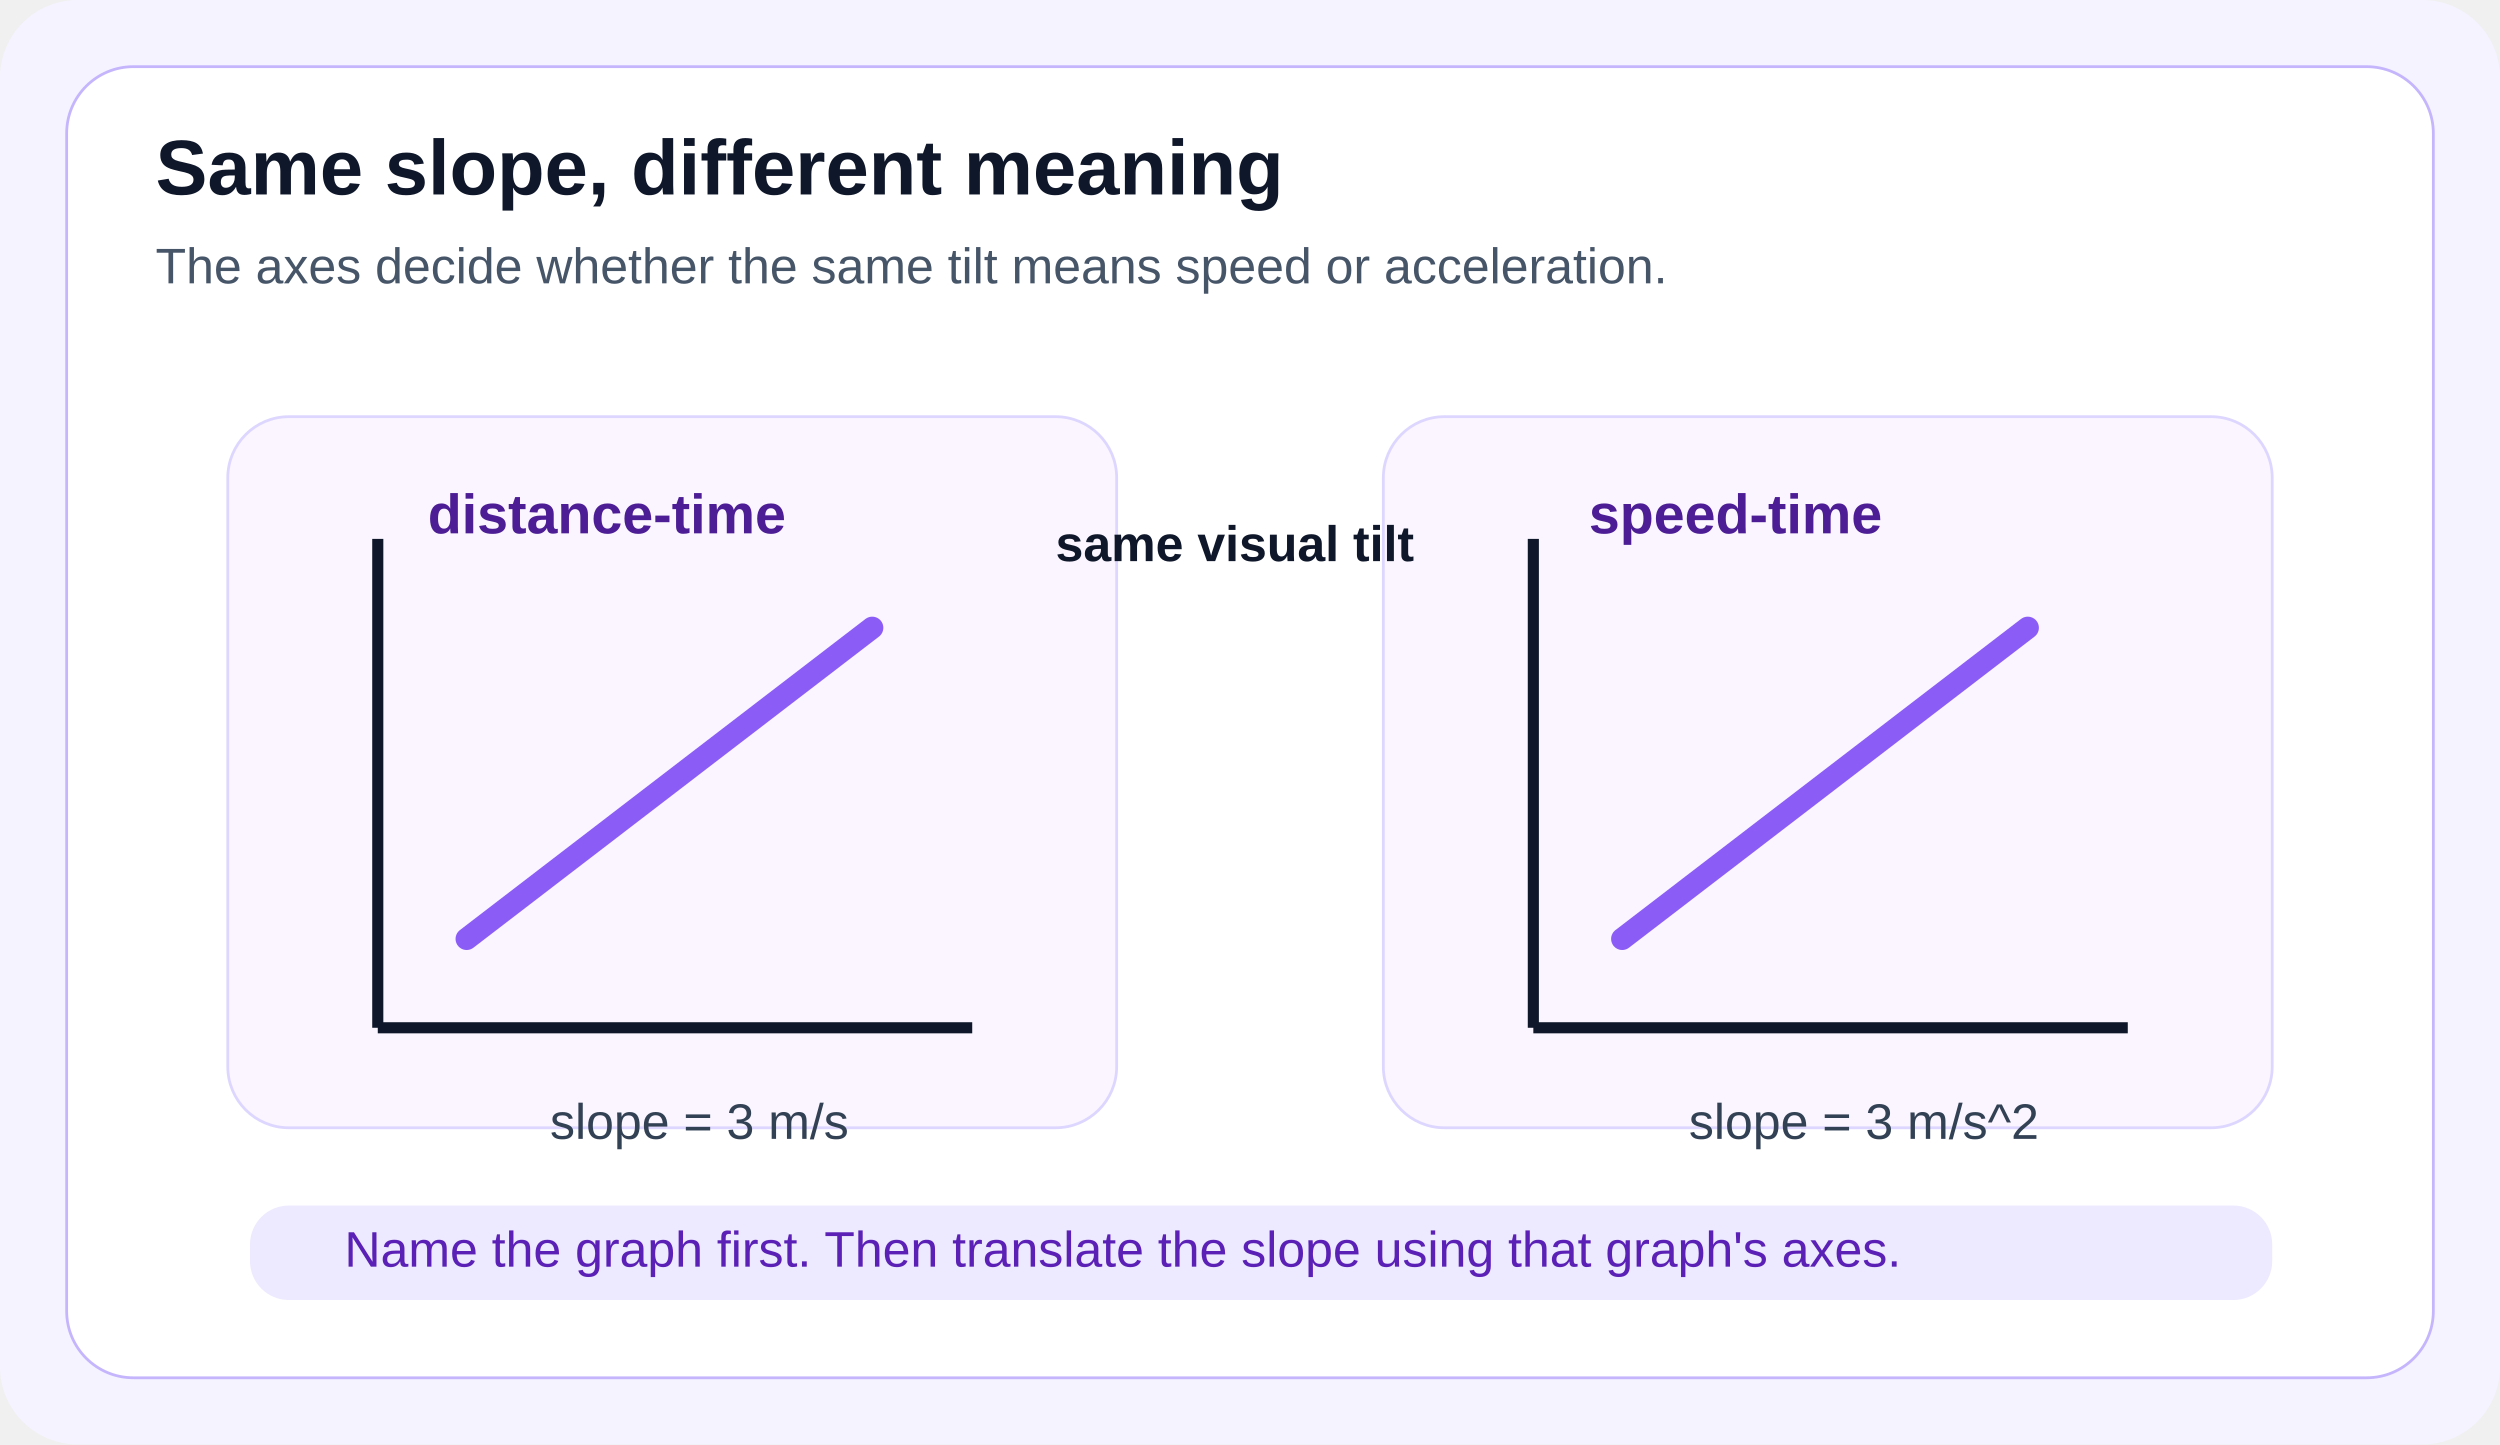
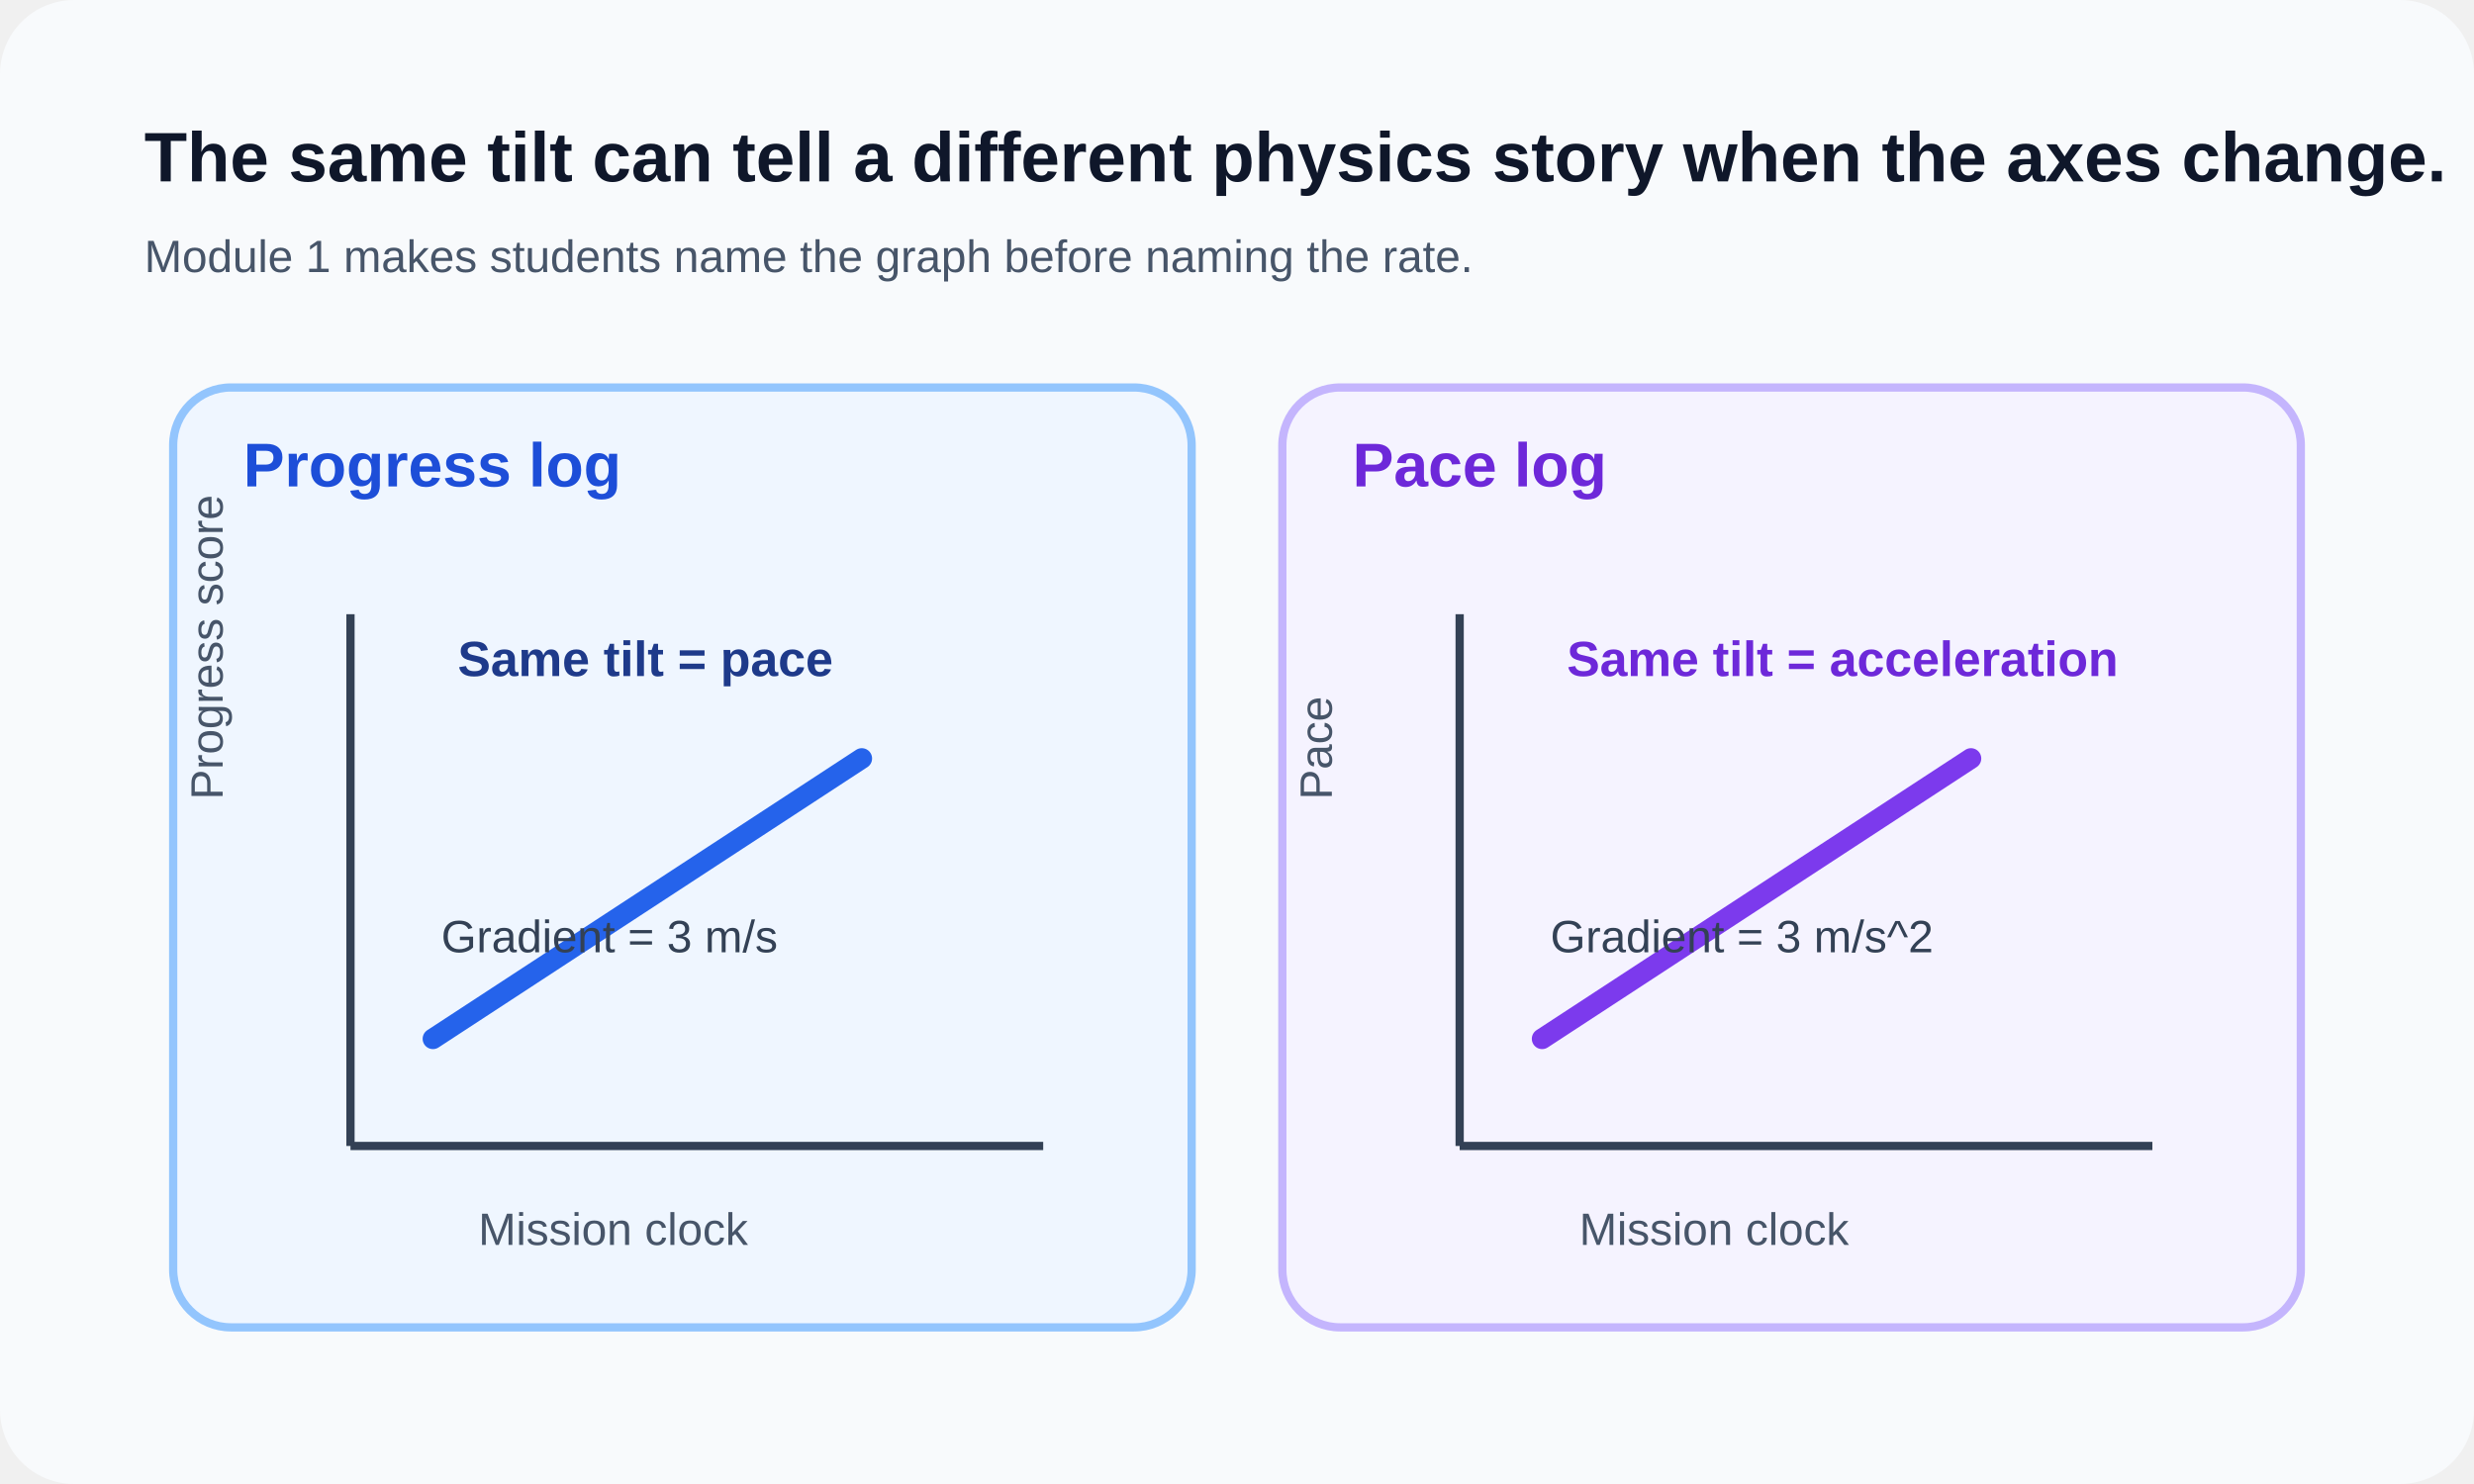
- <svg xmlns="http://www.w3.org/2000/svg" viewBox="0 0 900 520">
-   <rect width="900" height="520" rx="28" fill="#f5f3ff" />
-   <rect x="24" y="24" width="852" height="472" rx="24" fill="#fff" stroke="#c4b5fd" />
-   <text x="56" y="70" font-family="Arial" font-size="28" font-weight="700" fill="#0f172a">Same slope, different meaning</text>
-   <text x="56" y="102" font-family="Arial" font-size="18" fill="#475569">The axes decide whether the same tilt means speed or acceleration.</text>
-   <rect x="82" y="150" width="320" height="256" rx="22" fill="#faf5ff" stroke="#ddd6fe" />
-   <rect x="498" y="150" width="320" height="256" rx="22" fill="#faf5ff" stroke="#ddd6fe" />
-   <line x1="136" y1="370" x2="136" y2="194" stroke="#0f172a" stroke-width="4" />
-   <line x1="136" y1="370" x2="350" y2="370" stroke="#0f172a" stroke-width="4" />
-   <line x1="552" y1="370" x2="552" y2="194" stroke="#0f172a" stroke-width="4" />
-   <line x1="552" y1="370" x2="766" y2="370" stroke="#0f172a" stroke-width="4" />
-   <polyline points="168,338 314,226" fill="none" stroke="#8b5cf6" stroke-width="8" stroke-linecap="round" />
-   <polyline points="584,338 730,226" fill="none" stroke="#8b5cf6" stroke-width="8" stroke-linecap="round" />
-   <text x="154" y="192" font-family="Arial" font-size="20" font-weight="700" fill="#4c1d95">distance-time</text>
-   <text x="572" y="192" font-family="Arial" font-size="20" font-weight="700" fill="#4c1d95">speed-time</text>
-   <text x="198" y="410" font-family="Arial" font-size="18" fill="#334155">slope = 3 m/s</text>
-   <text x="608" y="410" font-family="Arial" font-size="18" fill="#334155">slope = 3 m/s^2</text>
-   <text x="380" y="202" font-family="Arial" font-size="18" font-weight="700" fill="#0f172a">same visual tilt</text>
-   <rect x="90" y="434" width="728" height="34" rx="14" fill="#ede9fe" />
-   <text x="124" y="456" font-family="Arial" font-size="18" fill="#5b21b6">Name the graph first. Then translate the slope using that graph's axes.</text>
+ <svg xmlns="http://www.w3.org/2000/svg" width="1200" height="720" viewBox="0 0 1200 720" fill="none">
+   <rect width="1200" height="720" rx="36" fill="#F8FAFC" />
+   <text x="70" y="88" fill="#0F172A" font-family="Segoe UI, Arial, sans-serif" font-size="34" font-weight="700">The same tilt can tell a different physics story when the axes change.</text>
+   <text x="70" y="132" fill="#475569" font-family="Segoe UI, Arial, sans-serif" font-size="22">Module 1 makes students name the graph before naming the rate.</text>
+   <rect x="84" y="188" width="494" height="456" rx="28" fill="#EFF6FF" stroke="#93C5FD" stroke-width="4" />
+   <text x="118" y="236" fill="#1D4ED8" font-family="Segoe UI, Arial, sans-serif" font-size="30" font-weight="700">Progress log</text>
+   <line x1="170" y1="556" x2="506" y2="556" stroke="#334155" stroke-width="4" />
+   <line x1="170" y1="556" x2="170" y2="298" stroke="#334155" stroke-width="4" />
+   <path d="M210 504L418 368" stroke="#2563EB" stroke-width="10" stroke-linecap="round" />
+   <text x="232" y="604" fill="#475569" font-family="Segoe UI, Arial, sans-serif" font-size="22">Mission clock</text>
+   <text x="108" y="388" fill="#475569" font-family="Segoe UI, Arial, sans-serif" font-size="22" transform="rotate(-90 108 388)">Progress score</text>
+   <text x="222" y="328" fill="#1E3A8A" font-family="Segoe UI, Arial, sans-serif" font-size="24" font-weight="700">Same tilt = pace</text>
+   <text x="214" y="462" fill="#334155" font-family="Segoe UI, Arial, sans-serif" font-size="22">Gradient = 3 m/s</text>
+   <rect x="622" y="188" width="494" height="456" rx="28" fill="#F5F3FF" stroke="#C4B5FD" stroke-width="4" />
+   <text x="656" y="236" fill="#6D28D9" font-family="Segoe UI, Arial, sans-serif" font-size="30" font-weight="700">Pace log</text>
+   <line x1="708" y1="556" x2="1044" y2="556" stroke="#334155" stroke-width="4" />
+   <line x1="708" y1="556" x2="708" y2="298" stroke="#334155" stroke-width="4" />
+   <path d="M748 504L956 368" stroke="#7C3AED" stroke-width="10" stroke-linecap="round" />
+   <text x="766" y="604" fill="#475569" font-family="Segoe UI, Arial, sans-serif" font-size="22">Mission clock</text>
+   <text x="646" y="388" fill="#475569" font-family="Segoe UI, Arial, sans-serif" font-size="22" transform="rotate(-90 646 388)">Pace</text>
+   <text x="760" y="328" fill="#6D28D9" font-family="Segoe UI, Arial, sans-serif" font-size="24" font-weight="700">Same tilt = acceleration</text>
+   <text x="752" y="462" fill="#334155" font-family="Segoe UI, Arial, sans-serif" font-size="22">Gradient = 3 m/s^2</text>
</svg>
